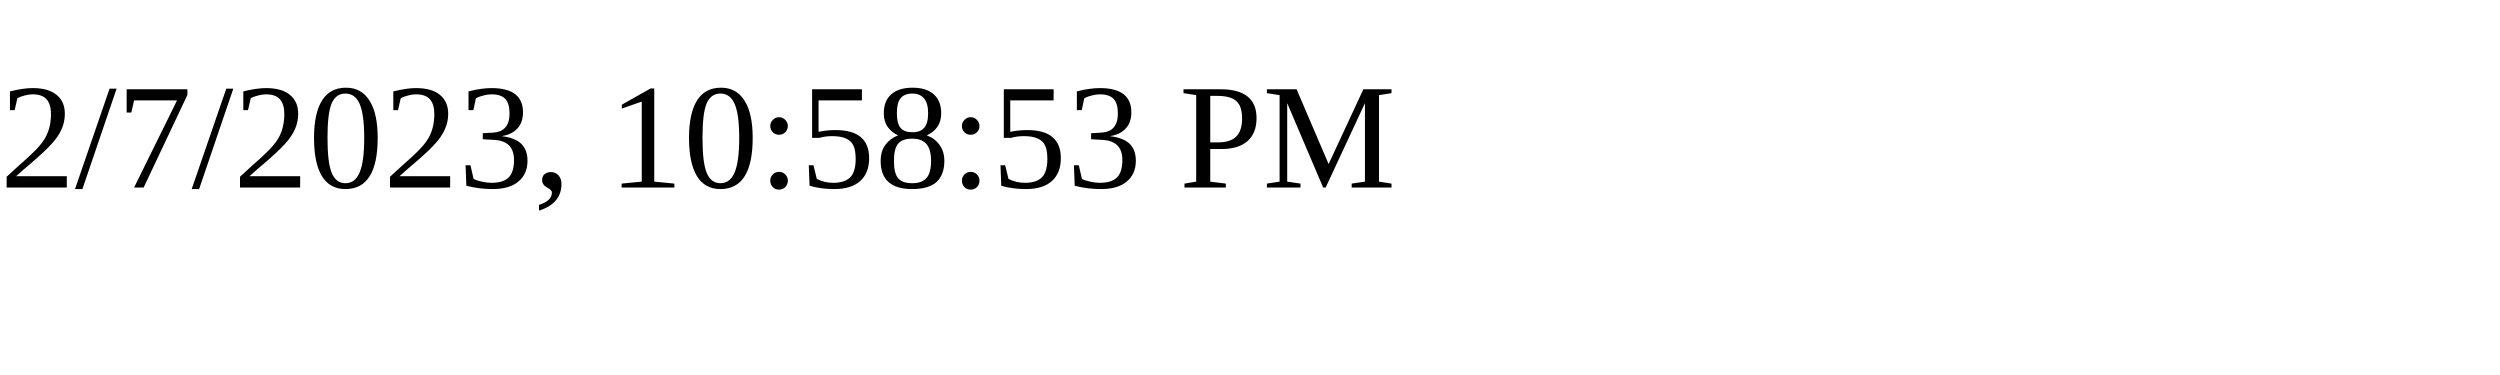
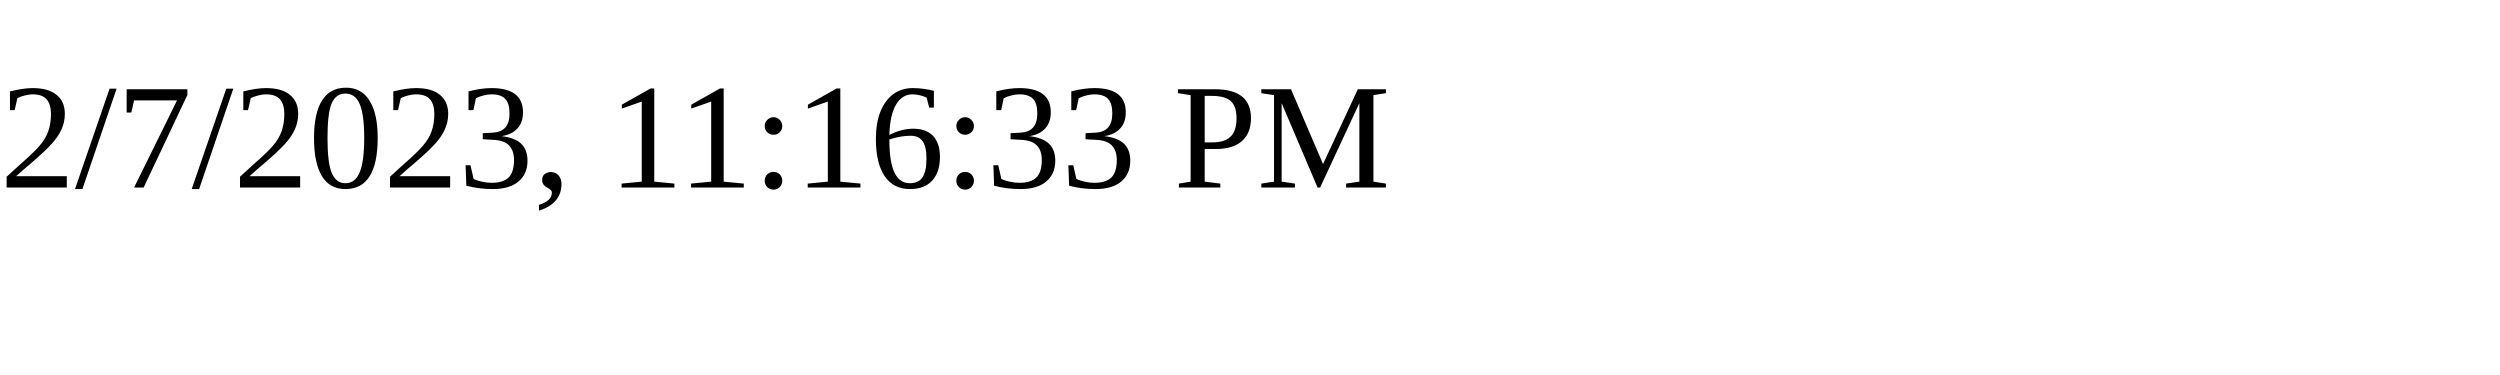
<svg xmlns="http://www.w3.org/2000/svg" height="30" width="200">
-   <text x="0" y="15">2/7/2023, 10:58:53 PM</text>
+   <text x="0" y="15">2/7/2023, 11:16:33 PM</text>
</svg>
